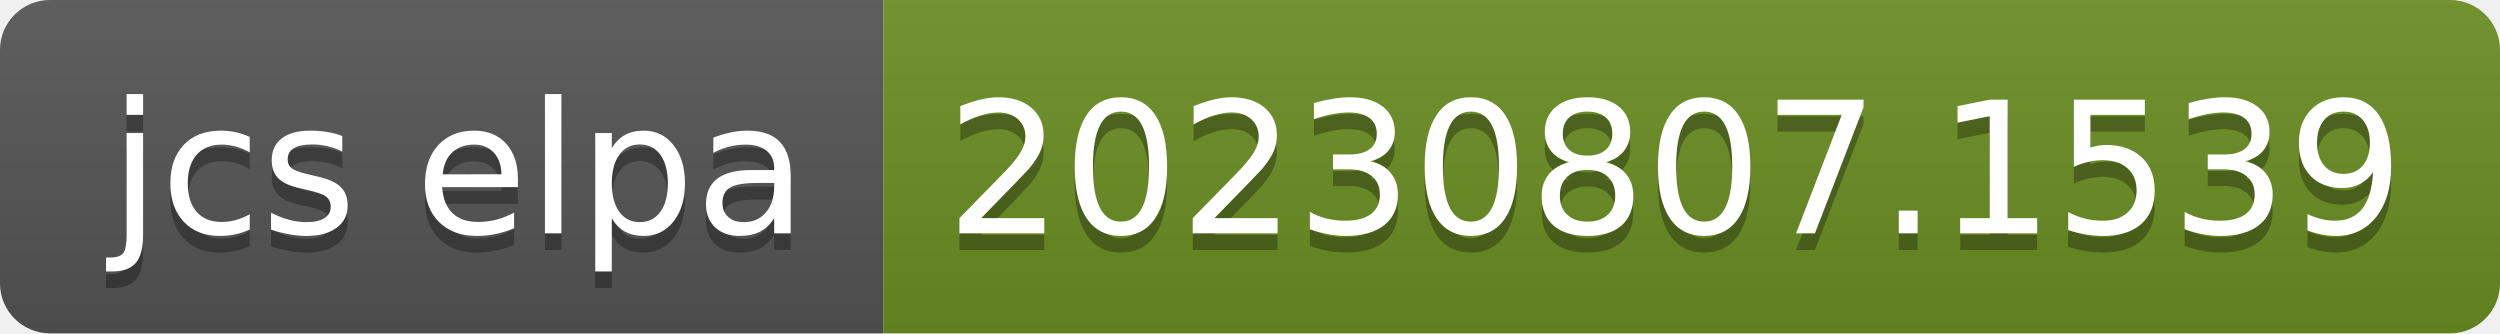
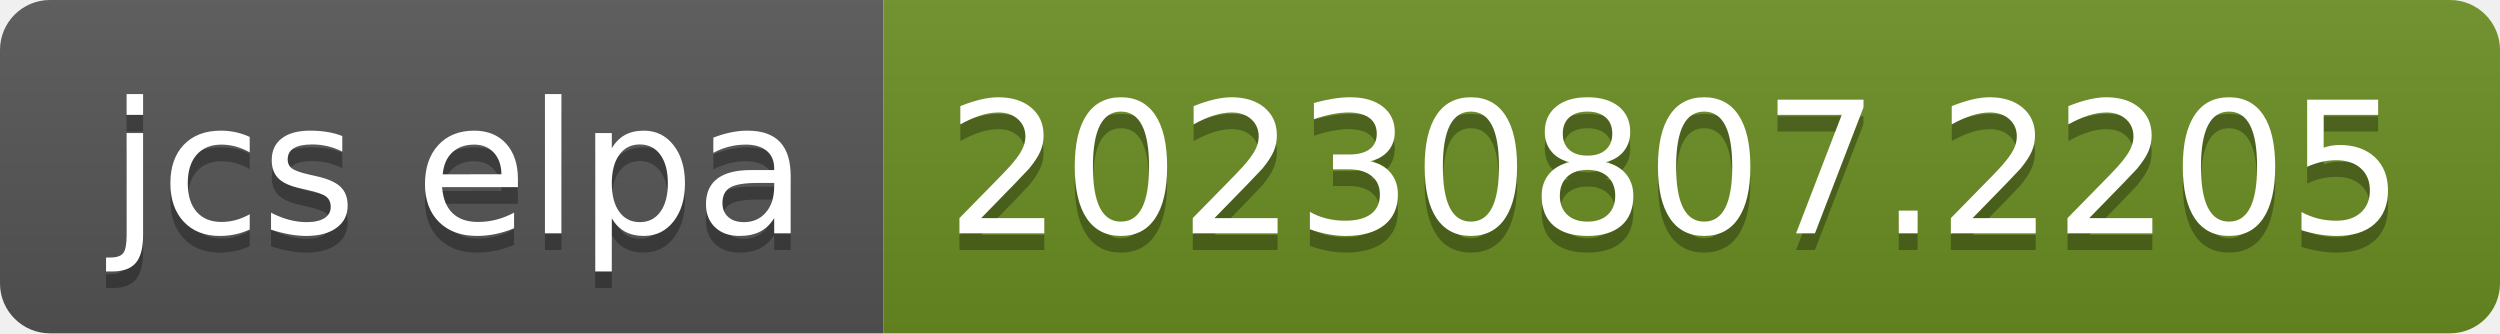
- <svg xmlns="http://www.w3.org/2000/svg" width="150" height="20" role="img" aria-label="jcs elpa: 20230807.1539">
+ <svg xmlns="http://www.w3.org/2000/svg" width="150" height="20" role="img" aria-label="jcs elpa: 20230807.2205">
  <linearGradient id="s" x2="0" y2="100%">
    <stop offset="0" stop-color="#bbb" stop-opacity=".1" />
    <stop offset="1" stop-opacity=".1" />
  </linearGradient>
  <clipPath id="r">
    <rect width="150" height="20" rx="3" fill="#fff" />
  </clipPath>
  <g clip-path="url(#r)">
    <rect width="53" height="20" fill="#555" />
    <rect x="53" width="97" height="20" fill="#6b8e23" />
    <rect width="150" height="20" fill="url(#s)" />
  </g>
  <g fill="#fff" text-anchor="middle" font-family="Verdana,Geneva,DejaVu Sans,sans-serif" text-rendering="geometricPrecision" font-size="110">
    <text aria-hidden="true" x="275" y="150" fill="#010101" fill-opacity=".3" transform="scale(.1)" textLength="430">jcs elpa</text>
    <text x="275" y="140" transform="scale(.1)" fill="#fff" textLength="430">jcs elpa</text>
-     <text aria-hidden="true" x="1005" y="150" fill="#010101" fill-opacity=".3" transform="scale(.1)" textLength="870">20230807.1539</text>
-     <text x="1005" y="140" transform="scale(.1)" fill="#fff" textLength="870">20230807.1539</text>
+     <text aria-hidden="true" x="1005" y="150" fill="#010101" fill-opacity=".3" transform="scale(.1)" textLength="870">20230807.2205</text>
+     <text x="1005" y="140" transform="scale(.1)" fill="#fff" textLength="870">20230807.2205</text>
  </g>
</svg>
